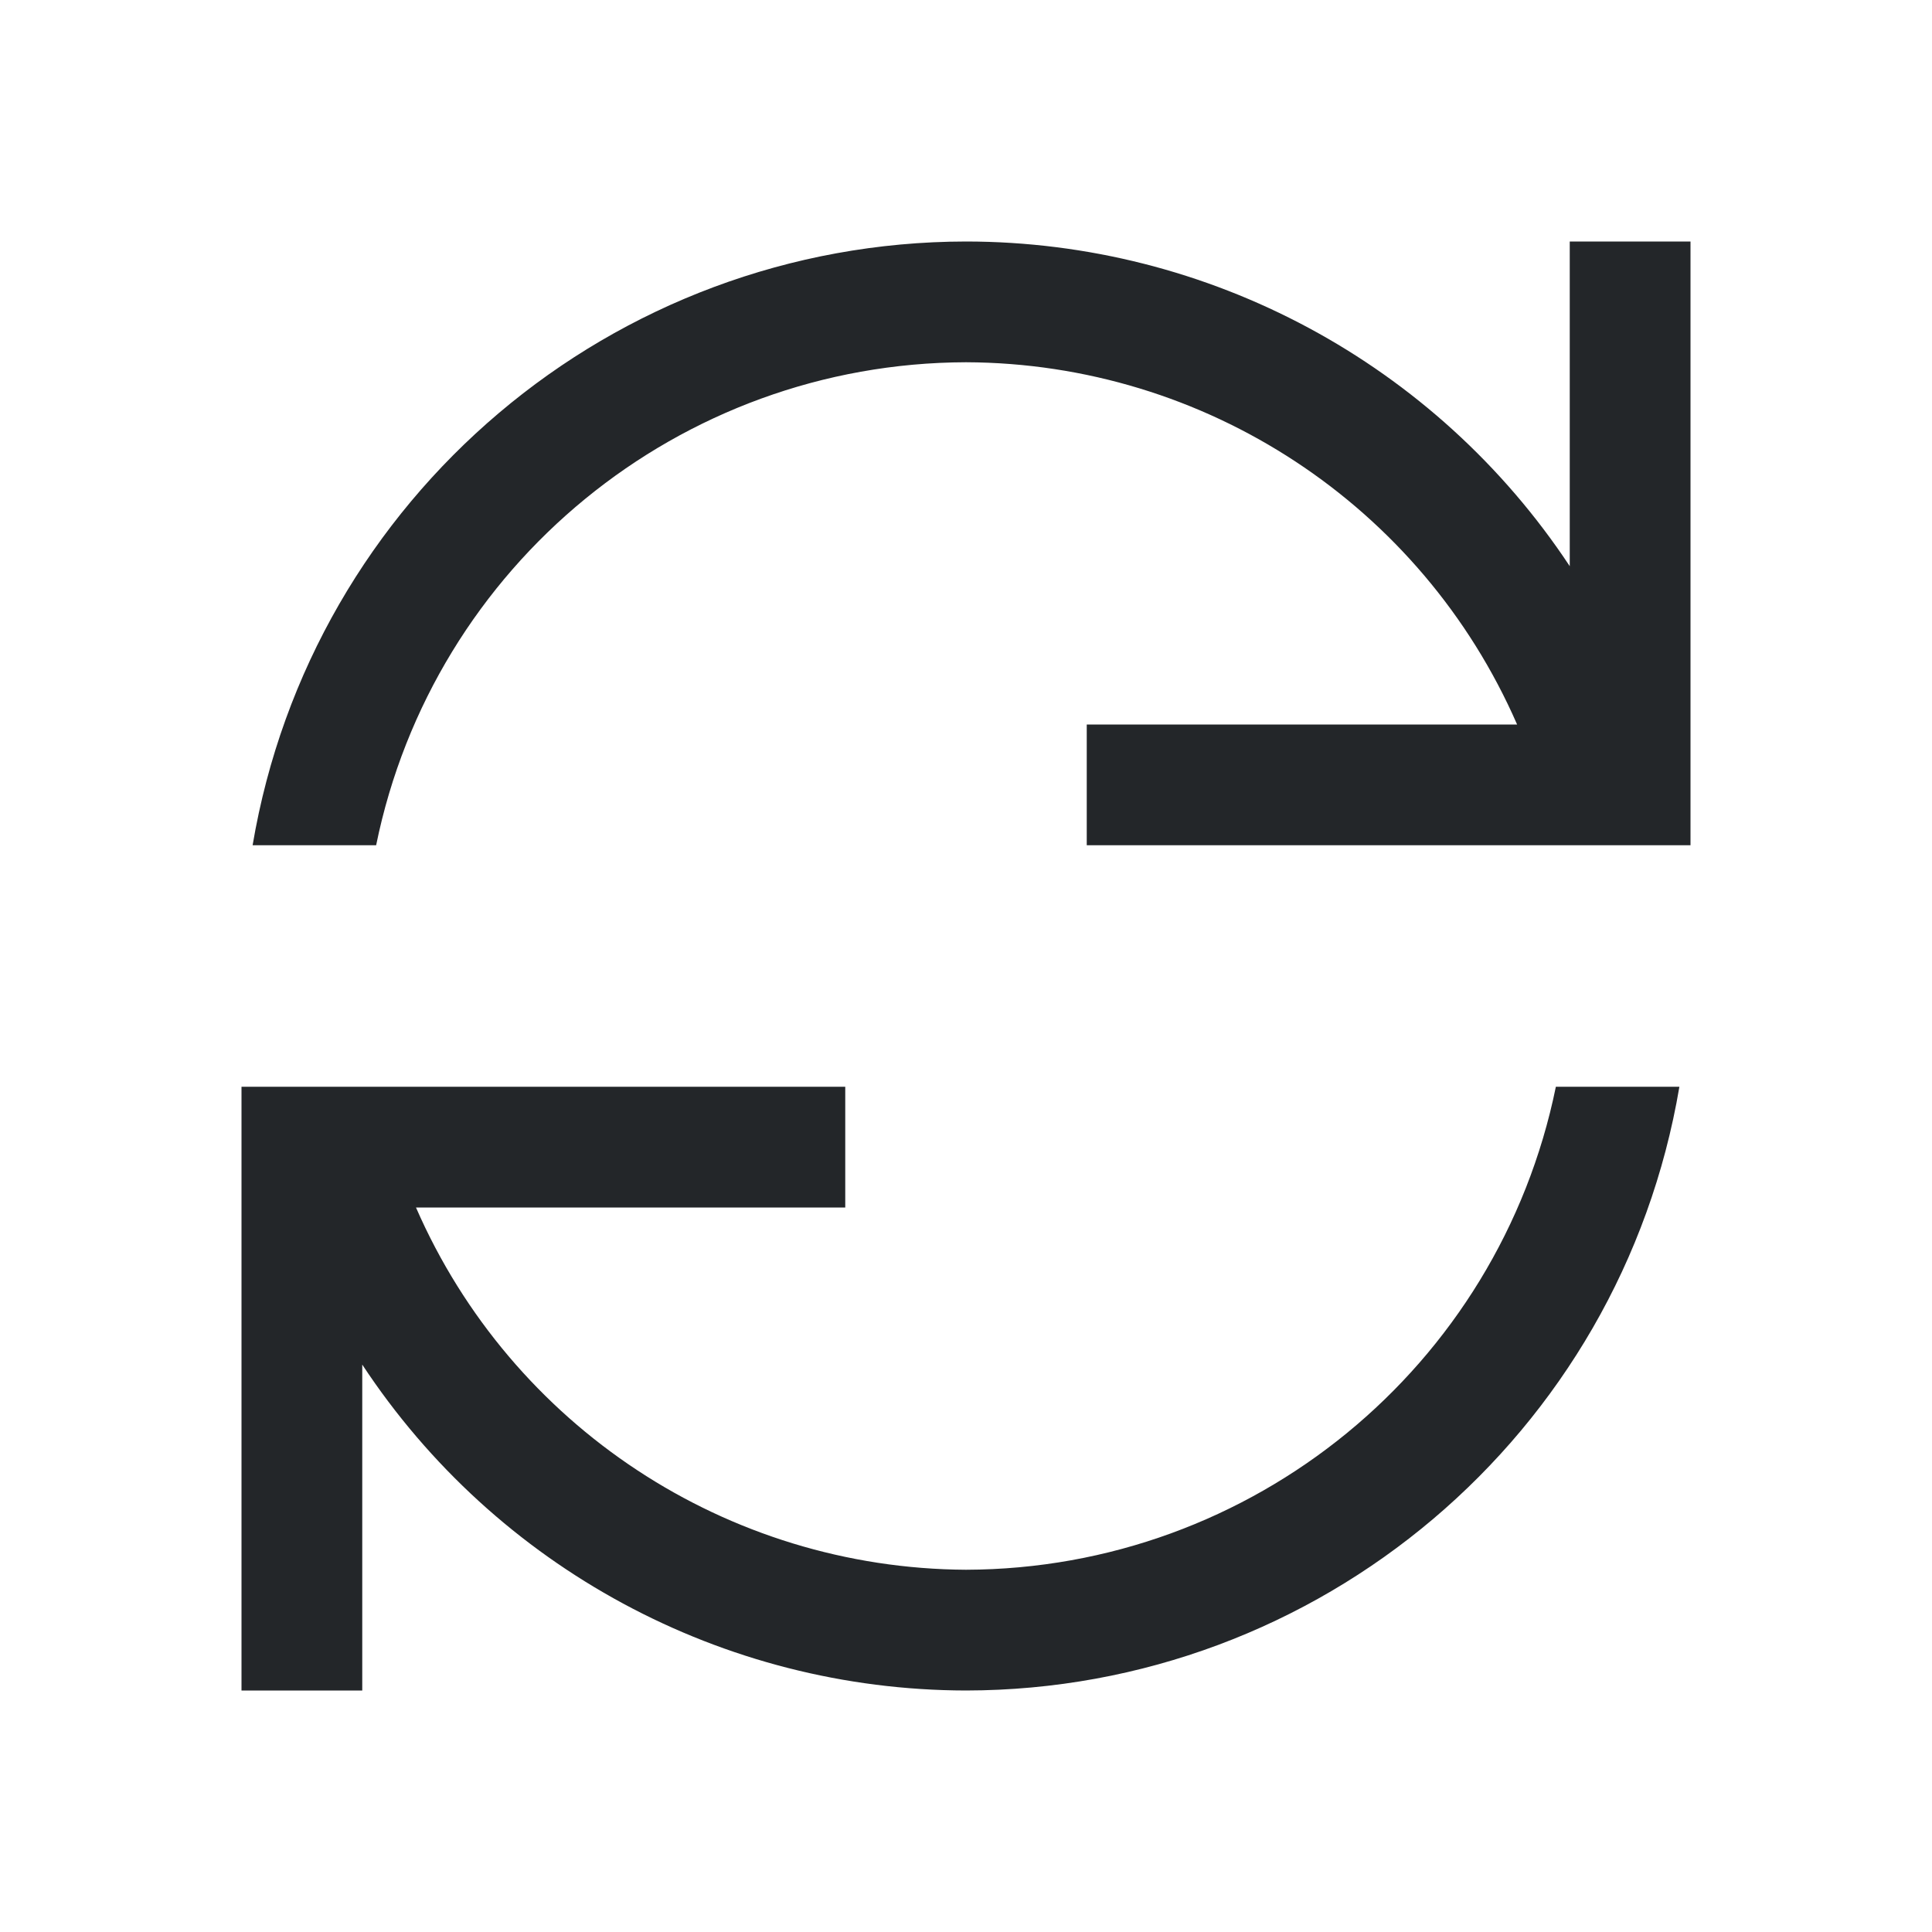
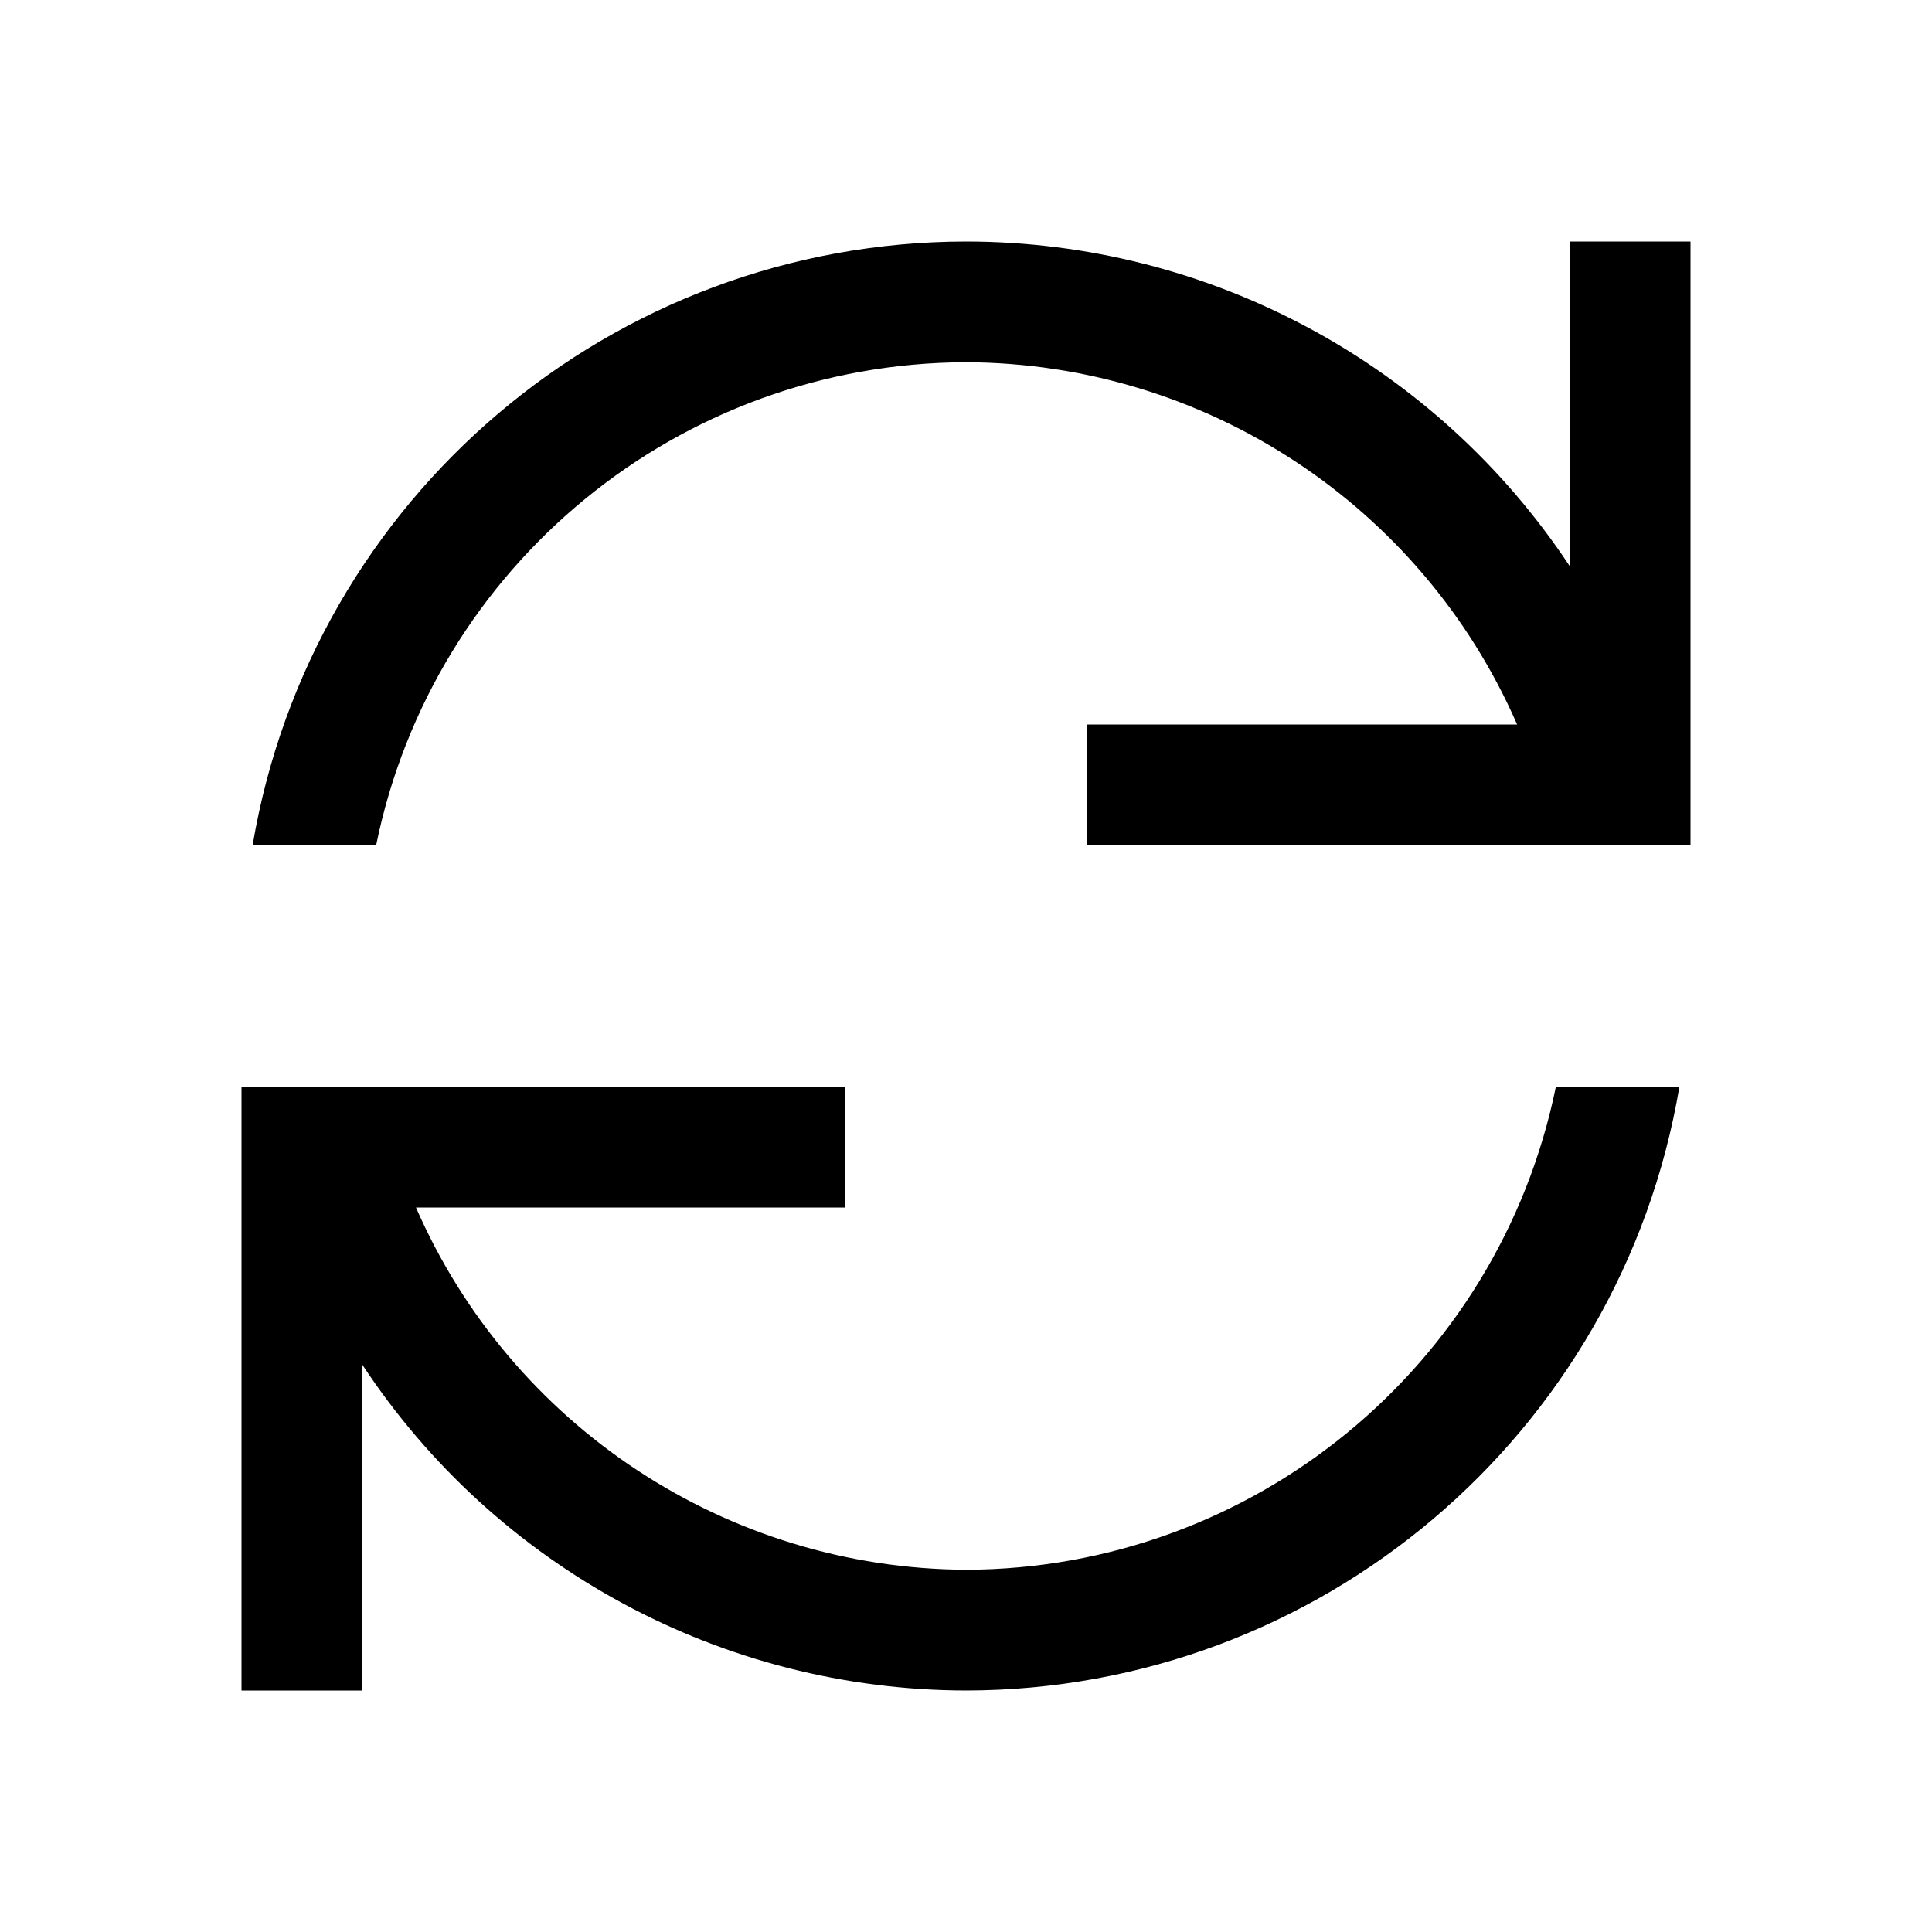
<svg xmlns="http://www.w3.org/2000/svg" version="1.1" viewBox="0 0 16 16">
  <defs>
-     <style type="text/css" id="current-color-scheme"> .ColorScheme-Text { color:#232629; } </style>
+     <style type="text/css" id="current-color-scheme"> .ColorScheme-Text { color:#000000; } </style>
  </defs>
  <path d="m8 2a6 6 0 0 0-5.908 5h1.023a5 5 0 0 1 4.885-4 5 5 0 0 1 4.564 3h-3.564v1h3.896 0.104 0.914 0.086v-5h-1v2.689a6 6 0 0 0-5-2.689zm-6 7v5h1v-2.699a6 6 0 0 0 5 2.699 6 6 0 0 0 5.908-5h-1.023a5 5 0 0 1-4.885 4 5 5 0 0 1-4.555-3h3.555v-1h-3.885-0.115-0.908-0.092z" class="ColorScheme-Text" fill="currentColor" />
</svg>
